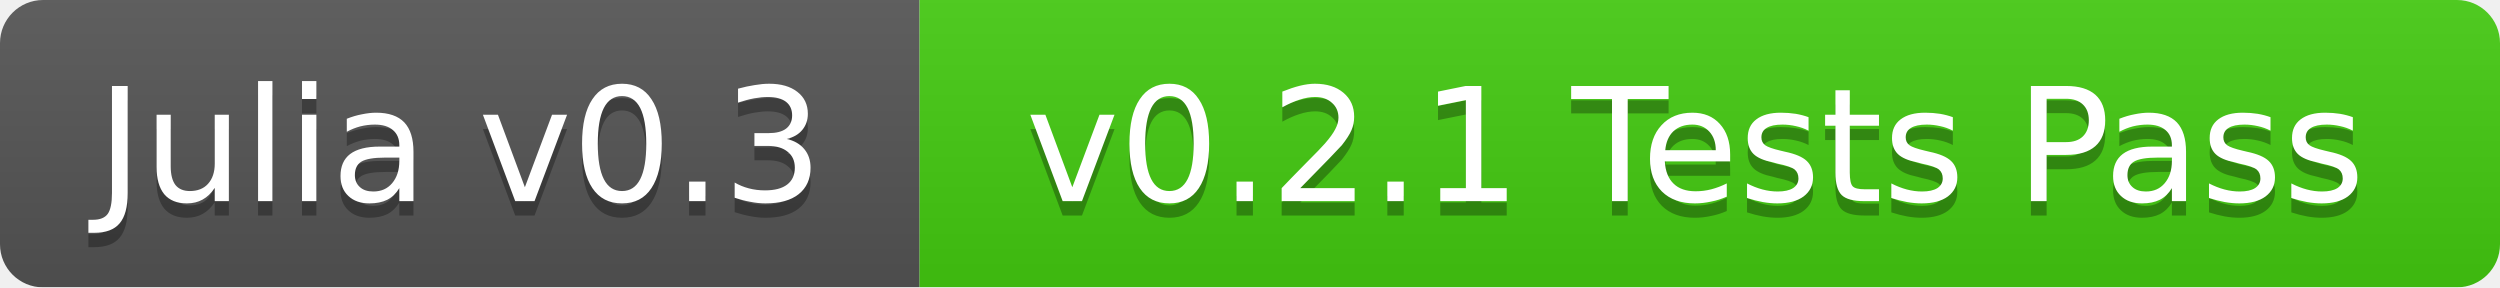
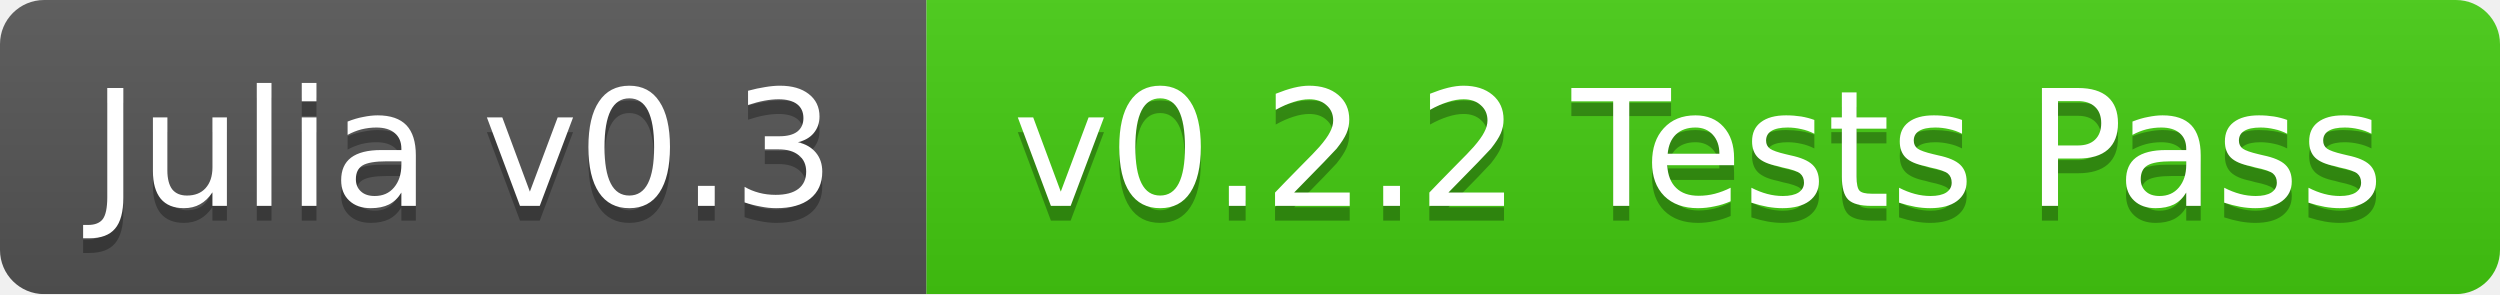
- <svg xmlns="http://www.w3.org/2000/svg" width="174" height="20">
+ <svg xmlns="http://www.w3.org/2000/svg" width="170" height="20">
  <linearGradient id="b" x2="0" y2="100%">
    <stop offset="0" stop-color="#bbb" stop-opacity=".1" />
    <stop offset="1" stop-opacity=".1" />
  </linearGradient>
  <mask id="a">
-     <rect width="174" height="20" rx="3" fill="#fff" />
+     <rect width="170" height="20" rx="3" fill="#fff" />
  </mask>
  <g mask="url(#a)">
-     <path fill="#555" d="M0 0h64v20H0z" />
-     <path fill="#4c1" d="M64 0h110v20H64z" />
-     <path fill="url(#b)" d="M0 0h174v20H0z" />
+     <path fill="#555" d="M0 0h63v20H0z" />
+     <path fill="#4c1" d="M63 0h107v20H63z" />
+     <path fill="url(#b)" d="M0 0h170v20H0z" />
  </g>
  <g fill="#fff" text-anchor="middle" font-family="DejaVu Sans,Verdana,Geneva,sans-serif" font-size="11">
-     <text x="32" y="15" fill="#010101" fill-opacity=".3">Julia v0.3</text>
-     <text x="32" y="14">Julia v0.3</text>
-     <text x="118" y="15" fill="#010101" fill-opacity=".3">v0.2.1 Tests Pass</text>
-     <text x="118" y="14">v0.2.1 Tests Pass</text>
+     <text x="31.5" y="15" fill="#010101" fill-opacity=".3">Julia v0.3</text>
+     <text x="31.5" y="14">Julia v0.3</text>
+     <text x="115.5" y="15" fill="#010101" fill-opacity=".3">v0.2.2 Tests Pass</text>
+     <text x="115.5" y="14">v0.2.2 Tests Pass</text>
  </g>
</svg>
